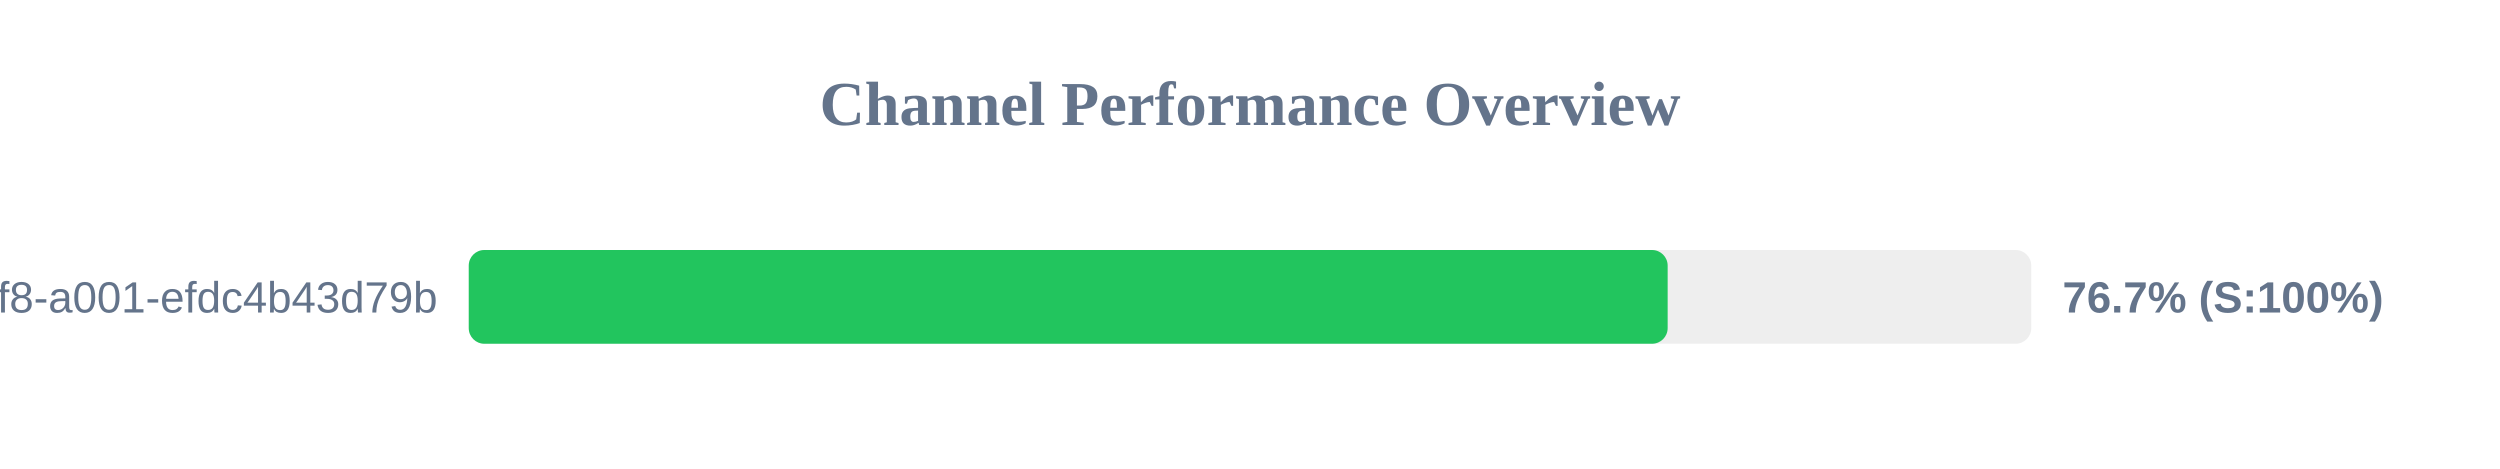
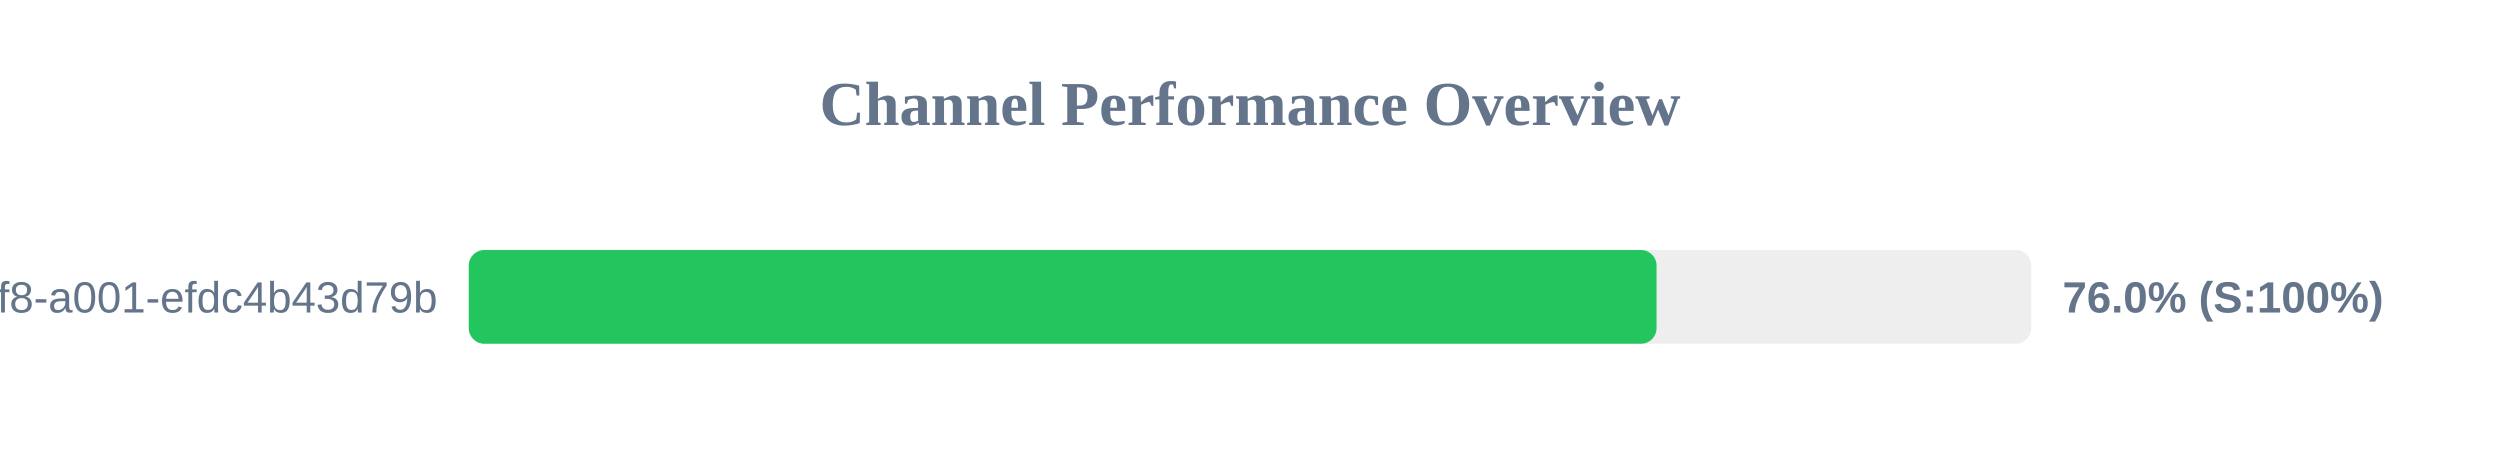
<svg xmlns="http://www.w3.org/2000/svg" width="800" height="150" version="1.1">
  <style>
        .row { font: 14px Arial; fill: #64748b; }
        .score { font: bold 14px Arial; fill: #64748b; }
    </style>
  <text x="400" y="40" text-anchor="middle" font-size="20px" font-weight="bold" fill="#64748b">Channel Performance Overview</text>
  <rect x="150" y="80" width="500" height="30" fill="#eee" rx="5" />
-   <rect x="150" y="80" width="383.65" height="30" fill="#22c55e" rx="5" />
+   <rect x="150" y="80" width="380.1" height="30" fill="#22c55e" rx="5" />
  <text x="140" y="100" text-anchor="end" class="row">?uuid=1fdb6b30-5371-4ff8-a001-efdc4b43d79b</text>
-   <text x="660" y="100" text-anchor="start" class="score">76.7% (S:100%)</text>
+   <text x="660" y="100" text-anchor="start" class="score">76.0% (S:100%)</text>
</svg>
